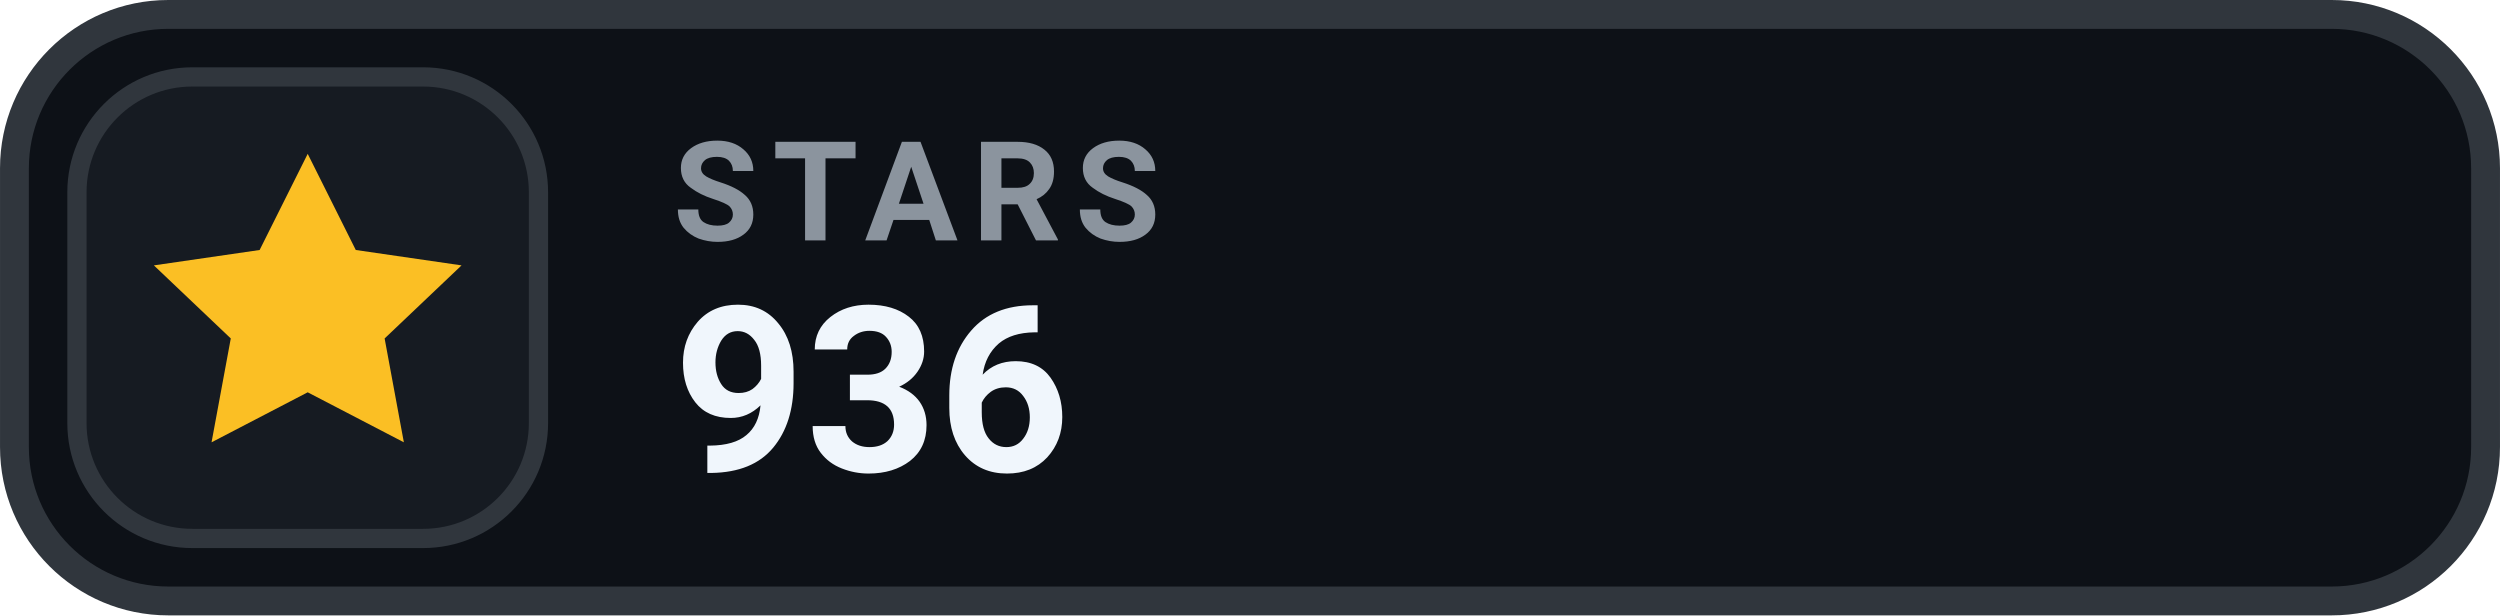
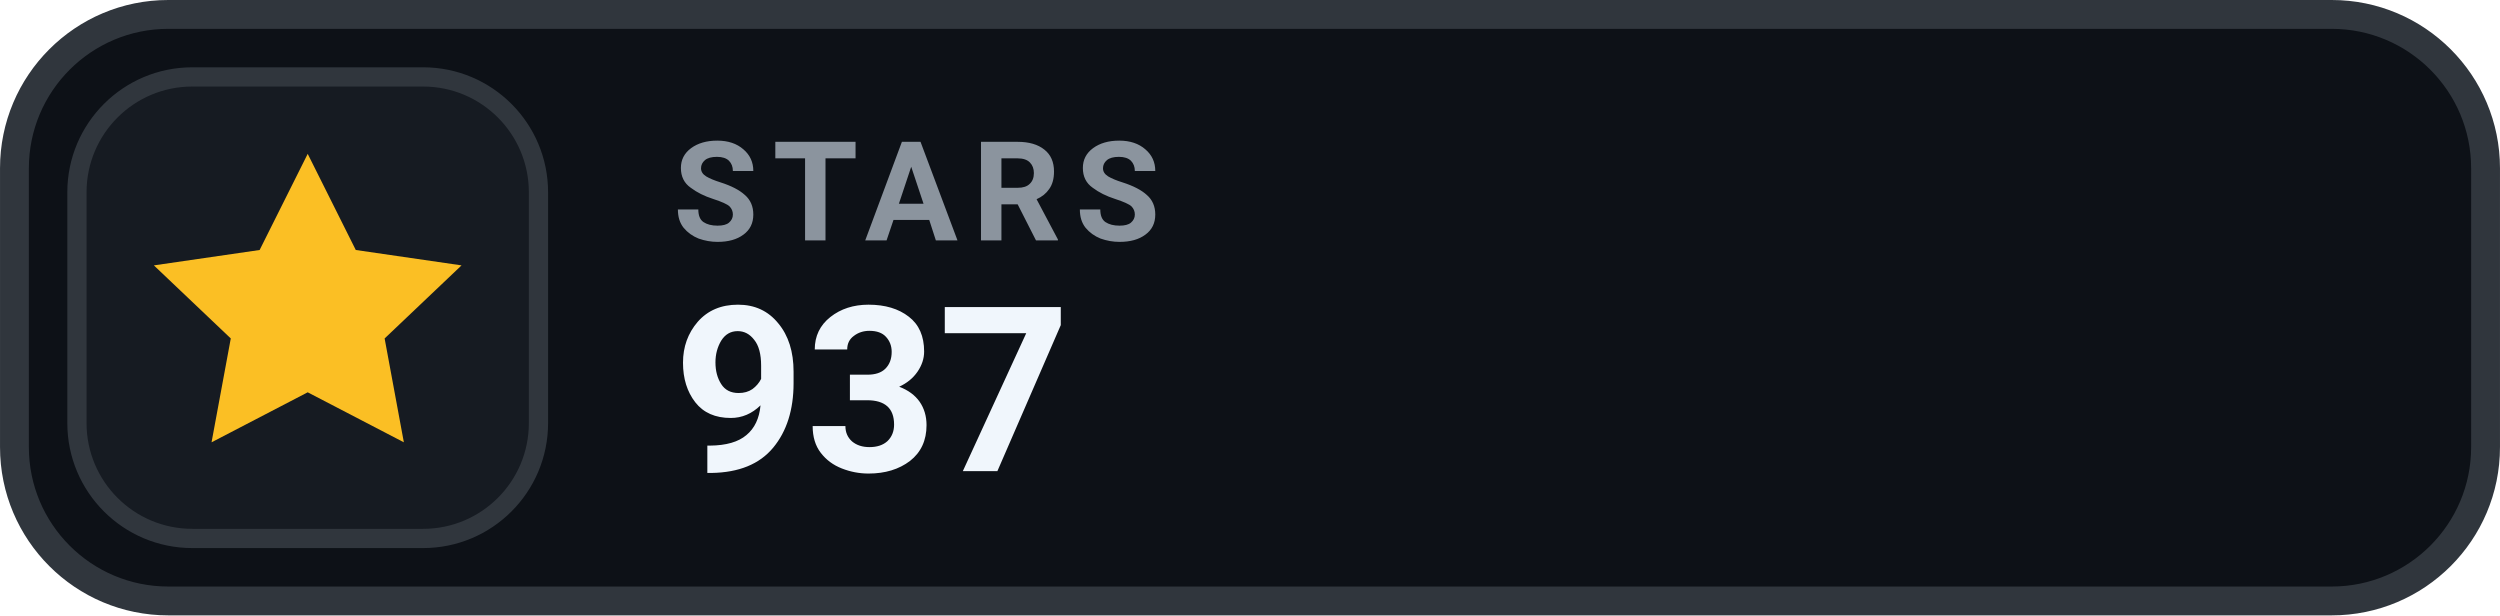
- <svg xmlns="http://www.w3.org/2000/svg" width="126" height="31.015" viewBox="0 0 130 32" role="img" aria-label="STARS 936">
+ <svg xmlns="http://www.w3.org/2000/svg" width="126" height="31.015" viewBox="0 0 130 32" role="img" aria-label="STARS 937">
  <rect x=".75" y=".75" width="128.5" height="30.5" rx="8" fill="#0D1117" stroke="#30363D" stroke-width="1.5" />
  <rect x="4" y="4" width="24" height="24" rx="6" fill="#161B22" stroke="#30363D" stroke-width="1" />
  <g transform="translate(16 16)" style="color:#FBBF24;">
    <path d="M0 -8 l2.5 5 5.5 .8 -4 3.8 1 5.4 -5 -2.6 -5 2.6 1 -5.4 -4 -3.8 5.5 -.8 Z" fill="currentColor" />
  </g>
  <text x="35" y="12.5" fill="#8B949E" font-family="-apple-system,BlinkMacSystemFont,'Segoe UI',Roboto,Helvetica,Arial,sans-serif" font-size="7.2" font-weight="700" letter-spacing=".75">STARS</text>
-   <text x="35" y="24.5" fill="#F0F6FC" font-family="-apple-system,BlinkMacSystemFont,'Segoe UI',Roboto,Helvetica,Arial,sans-serif" font-size="12" font-weight="700">936</text>
+   <text x="35" y="24.5" fill="#F0F6FC" font-family="-apple-system,BlinkMacSystemFont,'Segoe UI',Roboto,Helvetica,Arial,sans-serif" font-size="12" font-weight="700">937</text>
</svg>
